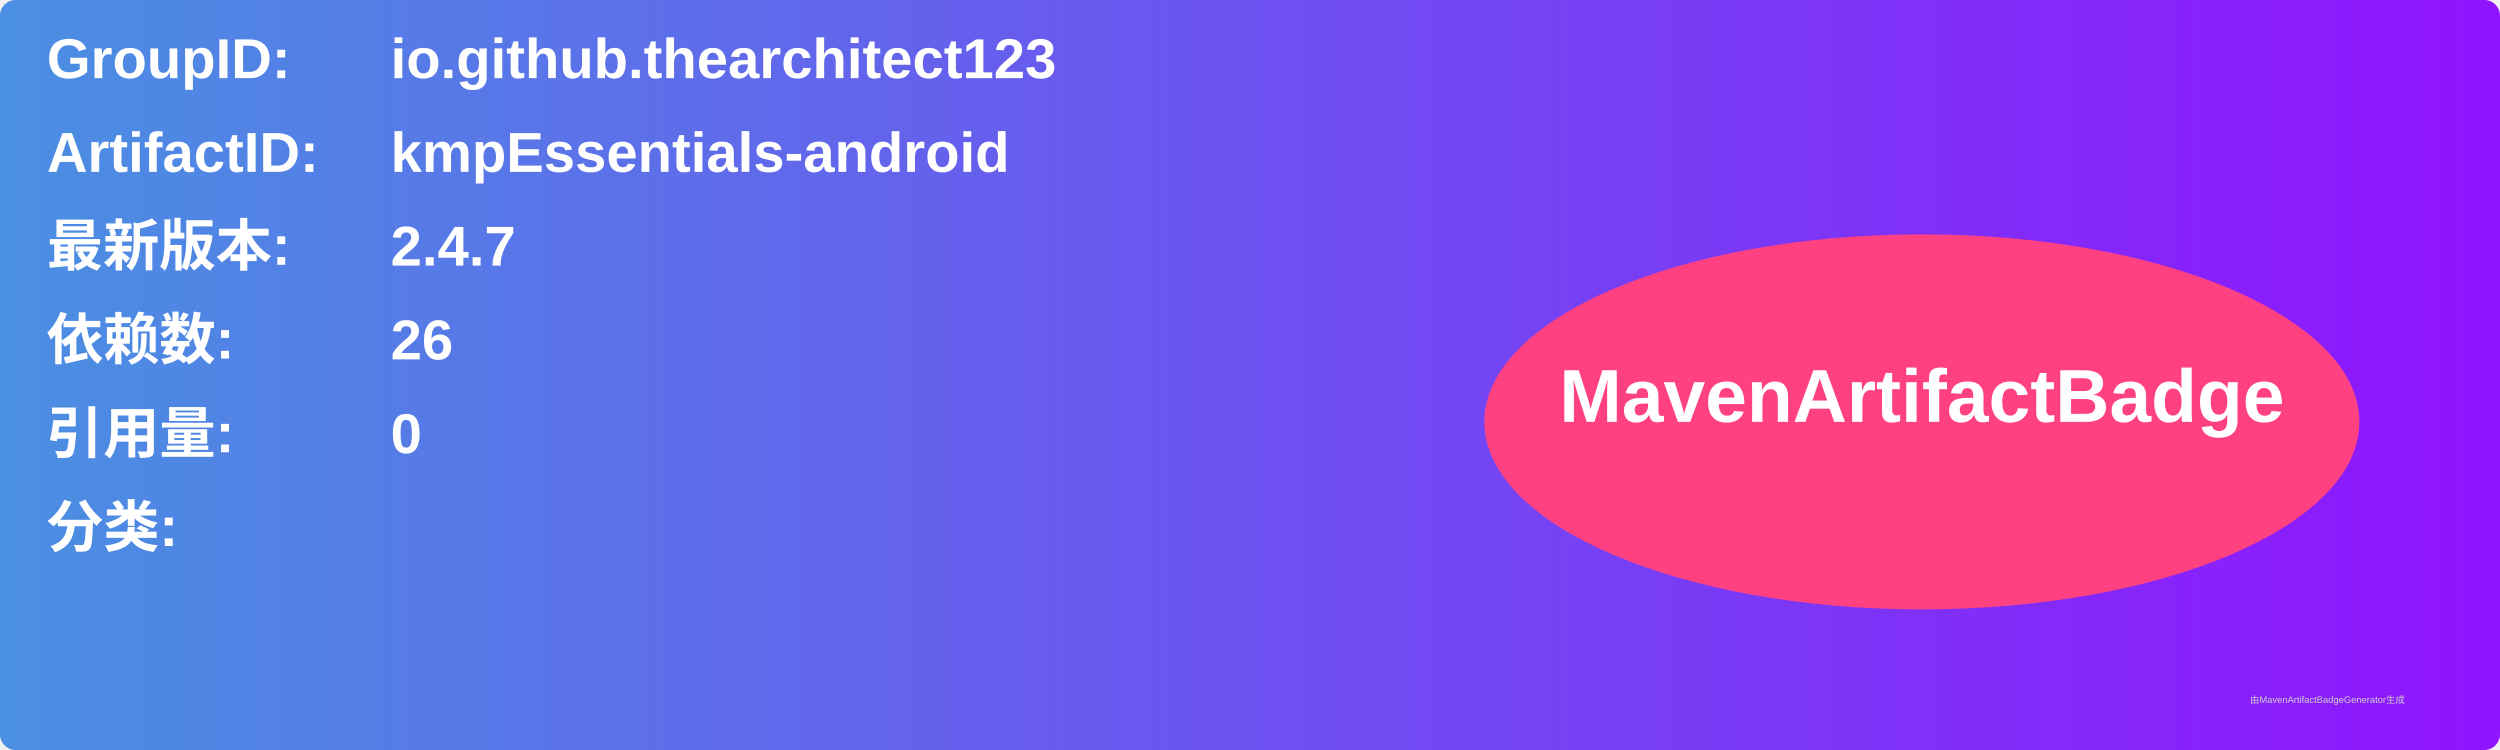
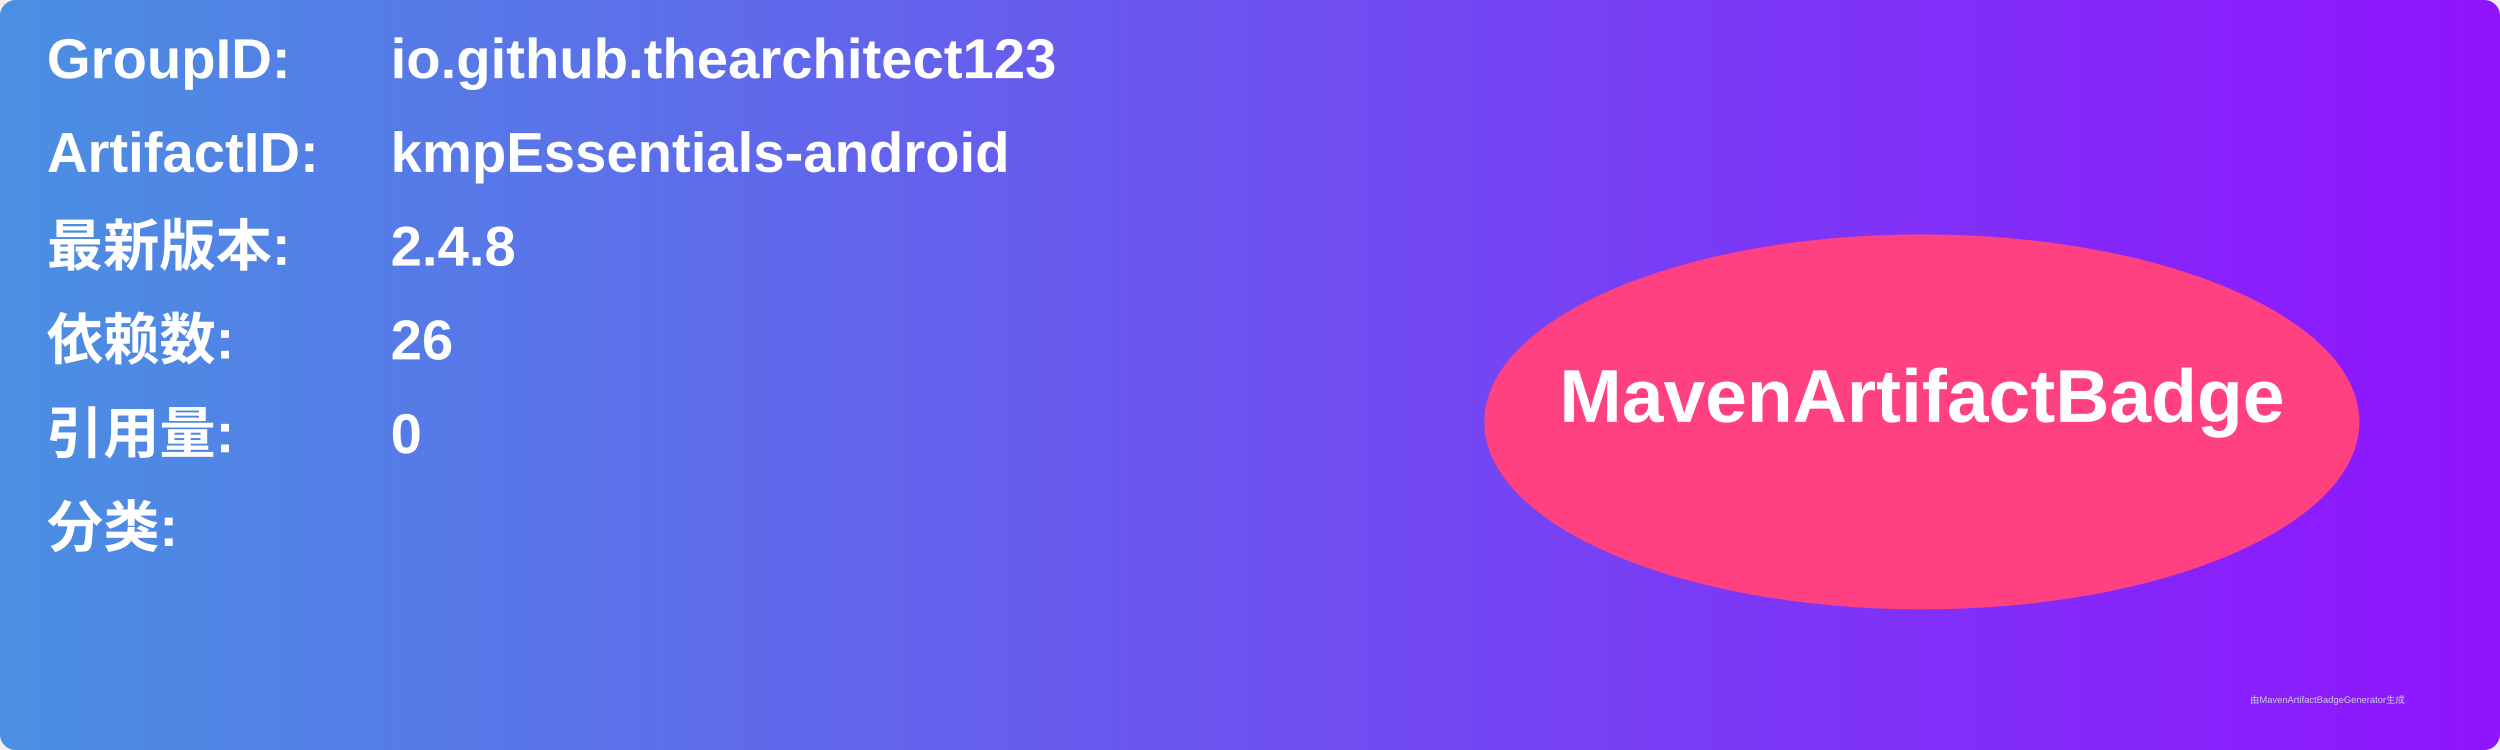
<svg xmlns="http://www.w3.org/2000/svg" width="800" height="240" viewBox="0 0 800 240">
  <linearGradient id="grad" x1="0%" y1="0%" x2="100%" y2="0%">
    <stop offset="0%" stop-color="#4a90e2" />
    <stop offset="100%" stop-color="#9013fe" />
  </linearGradient>
  <rect width="100%" height="100%" rx="5" ry="5" fill="url(#grad)" />
  <g transform="translate(15, 15)">
    <text x="0" y="10" font-family="Arial" font-size="18" fill="white" font-weight="bold" width="260">GroupID:</text>
    <text x="110" y="10" font-family="Arial" font-size="18" fill="white" font-weight="bold" width="460">io.github.thearchitect123</text>
    <text x="0" y="40" font-family="Arial" font-size="18" fill="white" font-weight="bold" width="260">ArtifactID:</text>
    <text x="110" y="40" font-family="Arial" font-size="18" fill="white" font-weight="bold" width="460">kmpEssentials-android</text>
    <text x="0" y="70" font-family="Arial" font-size="18" fill="white" font-weight="bold">最新版本:</text>
    <text x="110" y="70" font-family="Arial" font-size="18" fill="white" font-weight="bold">
-       <tspan font-weight="bold">2.4.7</tspan>
+       <tspan font-weight="bold">2.4.8</tspan>
    </text>
    <text x="0" y="100" font-family="Arial" font-size="18" fill="white" font-weight="bold">依赖数: </text>
    <text x="110" y="100" font-family="Arial" font-size="18" fill="white">
      <tspan font-weight="bold">26</tspan>
    </text>
    <text x="0" y="130" font-family="Arial" font-size="18" fill="white" font-weight="bold">引用量: </text>
    <text x="110" y="130" font-family="Arial" font-size="18" fill="white">
      <tspan font-weight="bold">0</tspan>
    </text>
    <text x="0" y="160" font-family="Arial" font-size="18" fill="white" font-weight="bold">分类:</text>
    <text x="10" y="190" font-family="Arial" font-size="10" fill="white">
      <tspan font-weight="bold" />
    </text>
    <ellipse cx="600" cy="120" rx="140" ry="60" fill="#ff4081" />
    <text x="600" y="120" text-anchor="middle" font-family="Arial" font-size="24" fill="white" font-weight="bold">MavenArtifactBadge</text>
  </g>
  <text x="720" y="225" font-family="Arial" font-size="3" fill="#d0d0d0">由MavenArtifactBadgeGenerator生成</text>
</svg>
